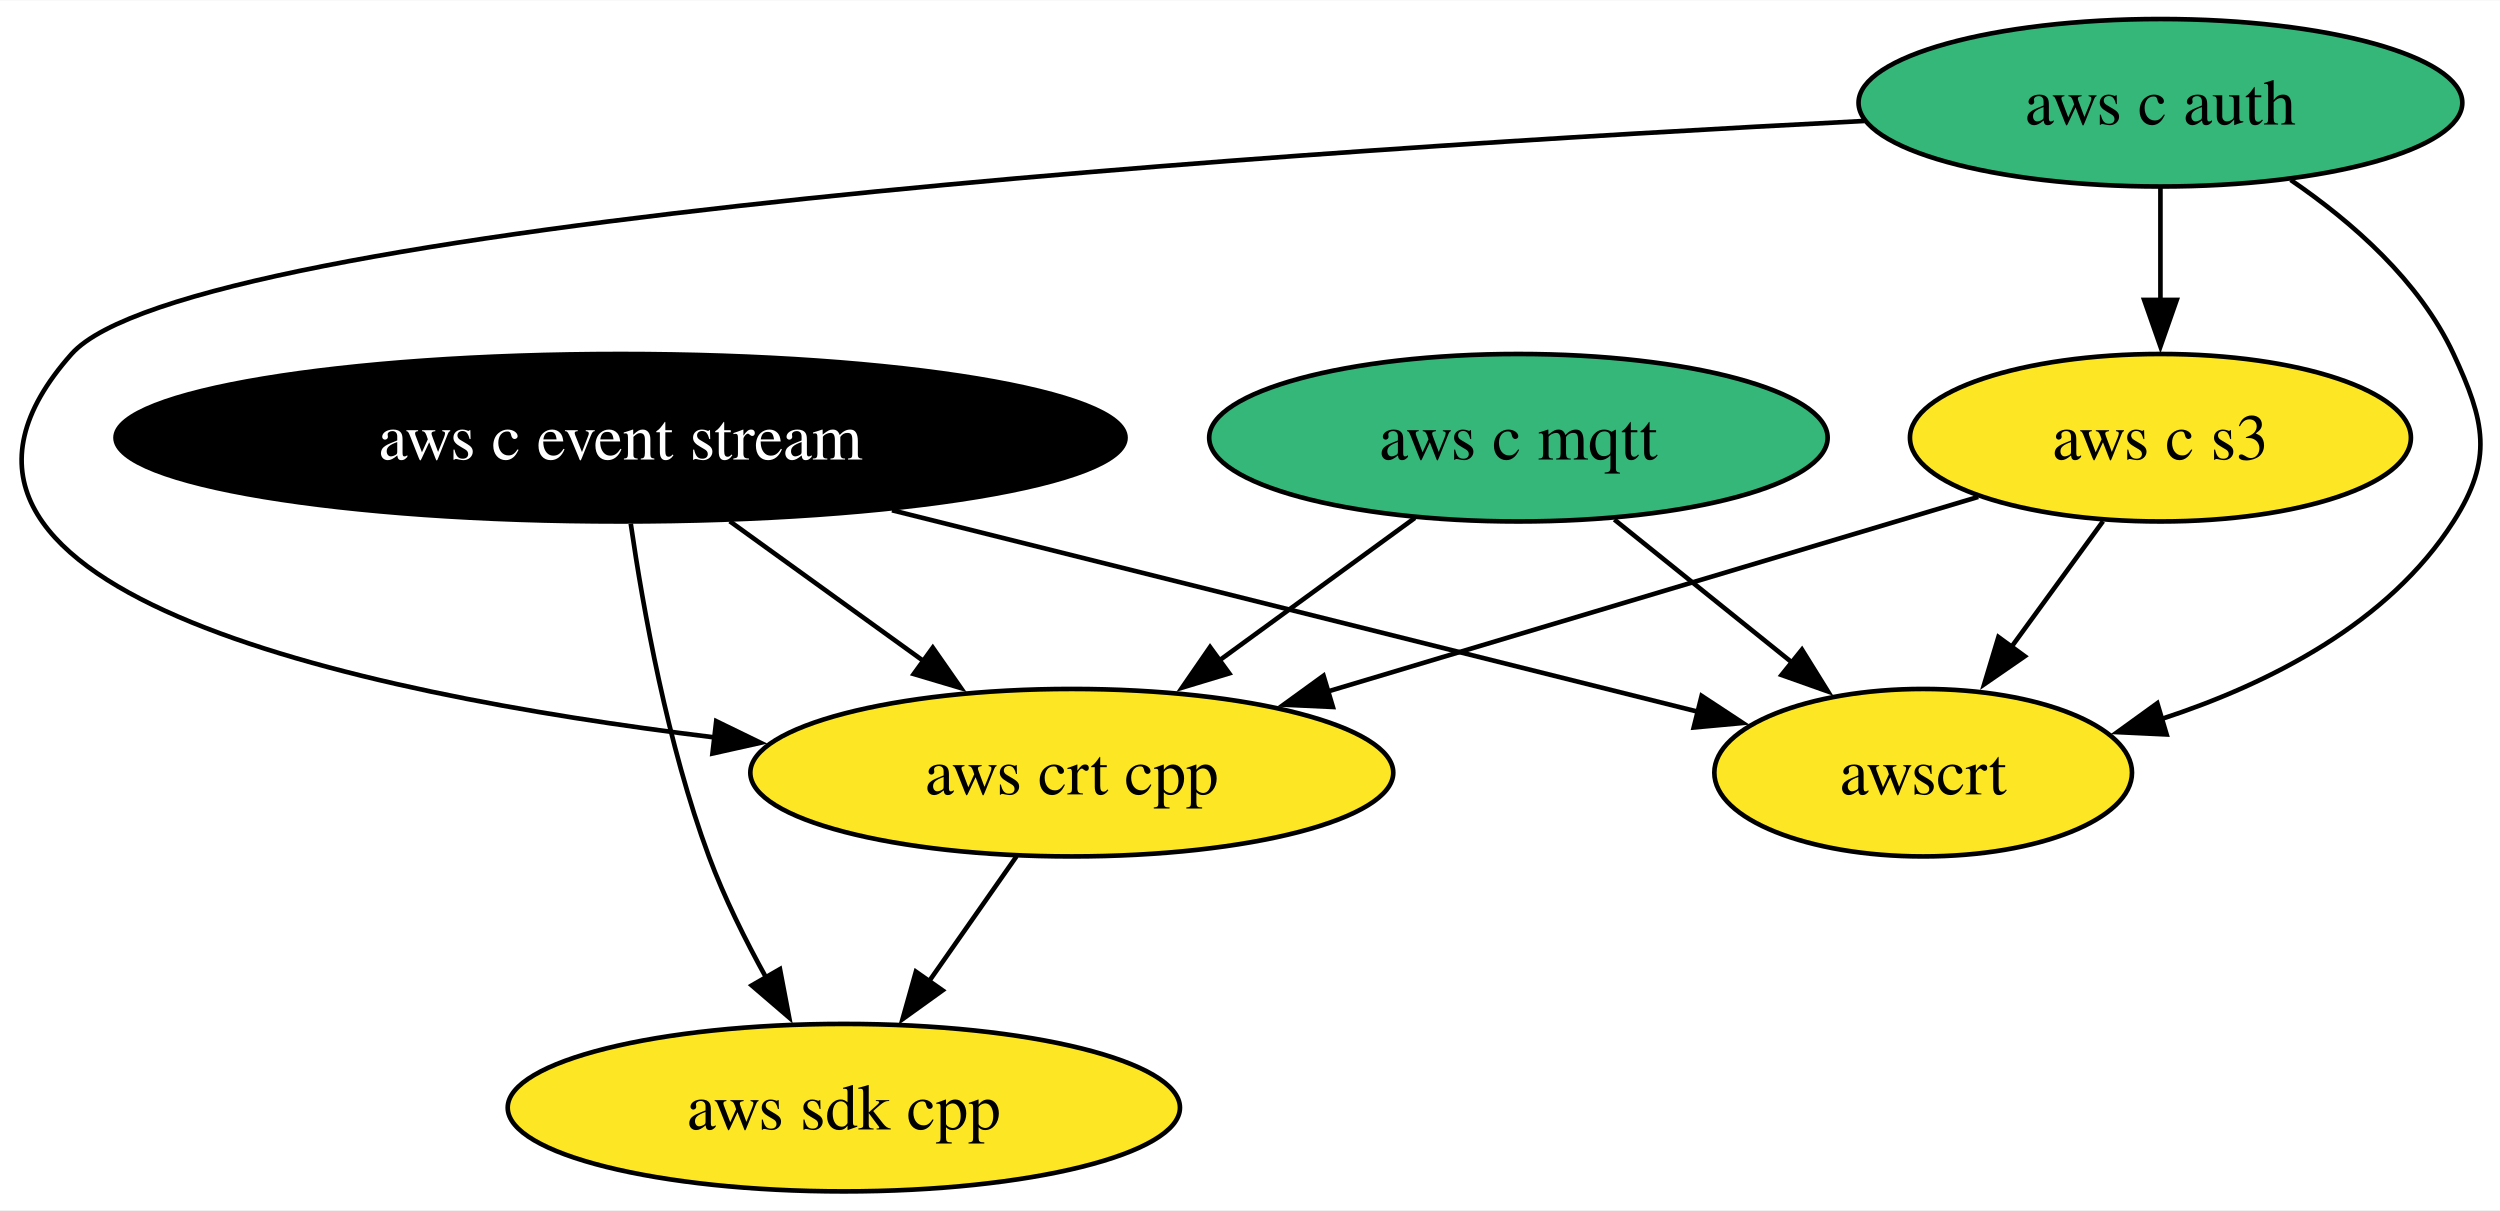
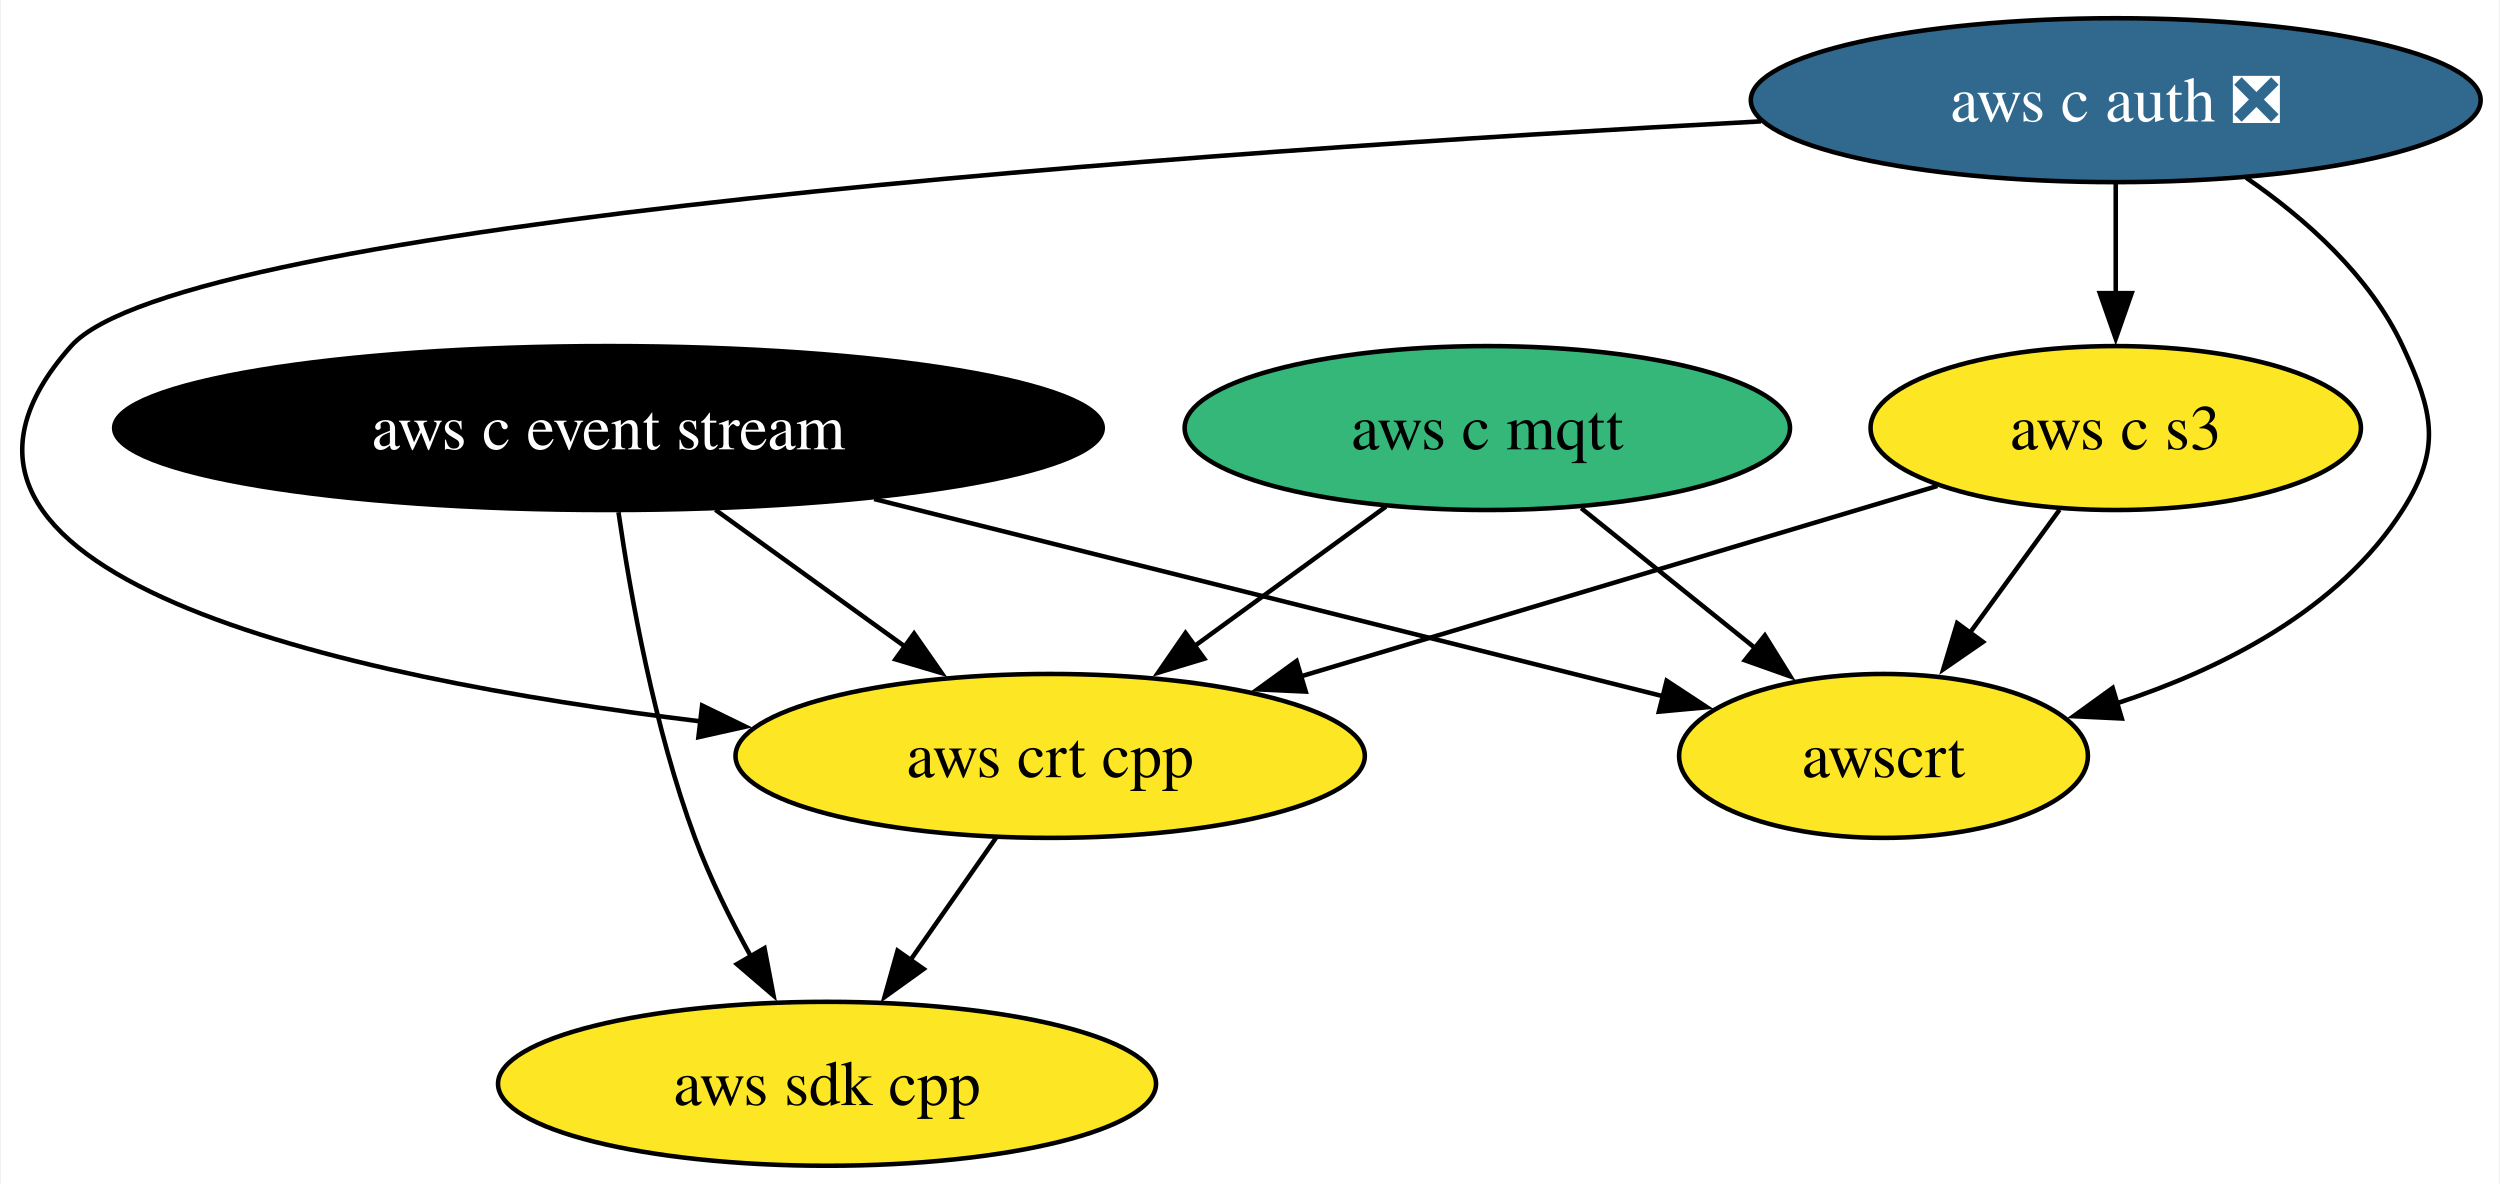
- <svg xmlns="http://www.w3.org/2000/svg" xmlns:xlink="http://www.w3.org/1999/xlink" width="537pt" height="260pt" viewBox="0.00 0.00 537.37 260.00">
+ <svg xmlns="http://www.w3.org/2000/svg" xmlns:xlink="http://www.w3.org/1999/xlink" width="549pt" height="260pt" viewBox="0.00 0.00 548.53 260.00">
  <g id="graph0" class="graph" transform="scale(1 1) rotate(0) translate(4 256)">
-     <polygon fill="white" stroke="none" points="-4,4 -4,-256 533.37,-256 533.37,4 -4,4" />
+     <polygon fill="white" stroke="none" points="-4,4 -4,-256 544.53,-256 544.53,4 -4,4" />
    <g id="node1" class="node">
      <g id="a_node1">
        <a xlink:href="https://github.com/conda-forge/aws-sdk-cpp-feedstock" xlink:title="aws sdk cpp">
          <ellipse fill="#fde725" stroke="black" cx="177.38" cy="-18" rx="72.25" ry="18" />
          <text text-anchor="middle" x="177.38" y="-13.32" font-family="Times,serif" font-size="14.00">aws sdk cpp</text>
        </a>
      </g>
    </g>
    <g id="node2" class="node">
      <g id="a_node2">
        <a xlink:href="https://github.com/conda-forge/aws-c-event-stream-feedstock" xlink:title="aws c event stream">
          <ellipse fill="#000000" stroke="black" cx="129.38" cy="-162" rx="108.55" ry="18" />
          <text text-anchor="middle" x="129.38" y="-157.32" font-family="Times,serif" font-size="14.00" fill="white">aws c event stream</text>
        </a>
      </g>
    </g>
    <g id="edge2" class="edge">
      <path fill="none" stroke="black" d="M131.58,-143.52C134.23,-125.26 139.47,-95.99 148.38,-72 151.67,-63.15 156.23,-53.97 160.76,-45.79" />
      <polygon fill="black" stroke="black" points="163.65,-47.78 165.63,-37.37 157.59,-44.27 163.65,-47.78" />
    </g>
    <g id="node5" class="node">
      <g id="a_node5">
        <a xlink:href="https://github.com/conda-forge/aws-crt-cpp-feedstock" xlink:title="aws crt cpp">
          <ellipse fill="#fde725" stroke="black" cx="226.38" cy="-90" rx="69.1" ry="18" />
          <text text-anchor="middle" x="226.38" y="-85.33" font-family="Times,serif" font-size="14.00">aws crt cpp</text>
        </a>
      </g>
    </g>
    <g id="edge1" class="edge">
      <path fill="none" stroke="black" d="M152.86,-144.05C165.44,-134.98 181.1,-123.68 194.73,-113.84" />
      <polygon fill="black" stroke="black" points="196.5,-116.88 202.56,-108.19 192.4,-111.21 196.5,-116.88" />
    </g>
    <g id="node7" class="node">
      <g id="a_node7">
        <a xlink:href="https://github.com/conda-forge/awscrt-feedstock" xlink:title="awscrt">
          <ellipse fill="#fde725" stroke="black" cx="409.38" cy="-90" rx="44.89" ry="18" />
          <text text-anchor="middle" x="409.38" y="-85.33" font-family="Times,serif" font-size="14.00">awscrt</text>
        </a>
      </g>
    </g>
    <g id="edge3" class="edge">
      <path fill="none" stroke="black" d="M187.74,-146.41C239.08,-133.58 312.93,-115.11 361.03,-103.09" />
      <polygon fill="black" stroke="black" points="361.76,-106.51 370.61,-100.69 360.06,-99.72 361.76,-106.51" />
    </g>
    <g id="node3" class="node">
      <g id="a_node3">
        <a xlink:href="https://github.com/conda-forge/aws-c-mqtt-feedstock" xlink:title="aws c mqtt">
          <ellipse fill="#35b779" stroke="black" cx="322.38" cy="-162" rx="66.47" ry="18" />
          <text text-anchor="middle" x="322.38" y="-157.32" font-family="Times,serif" font-size="14.00">aws c mqtt</text>
        </a>
      </g>
    </g>
    <g id="edge4" class="edge">
      <path fill="none" stroke="black" d="M300.12,-144.76C287.6,-135.64 271.78,-124.1 258,-114.06" />
      <polygon fill="black" stroke="black" points="260.22,-111.35 250.08,-108.28 256.1,-117 260.22,-111.35" />
    </g>
    <g id="edge5" class="edge">
      <path fill="none" stroke="black" d="M343,-144.41C354.48,-135.17 368.94,-123.54 381.43,-113.49" />
      <polygon fill="black" stroke="black" points="383.33,-116.46 388.92,-107.46 378.94,-111 383.33,-116.46" />
    </g>
    <g id="node4" class="node">
      <g id="a_node4">
-         <a xlink:href="https://github.com/conda-forge/aws-c-auth-feedstock" xlink:title="aws c auth">
-           <ellipse fill="#35b779" stroke="black" cx="460.38" cy="-234" rx="64.89" ry="18" />
-           <text text-anchor="middle" x="460.38" y="-229.32" font-family="Times,serif" font-size="14.00">aws c auth</text>
+         <a xlink:href="https://github.com/conda-forge/aws-c-auth-feedstock/pull/305" xlink:title="aws c auth ❎">
+           <ellipse fill="#31688e" stroke="black" cx="460.38" cy="-234" rx="80.14" ry="18" />
+           <text text-anchor="middle" x="460.38" y="-229.32" font-family="Times,serif" font-size="14.00" fill="white">aws c auth ❎</text>
        </a>
      </g>
    </g>
    <g id="edge7" class="edge">
-       <path fill="none" stroke="black" d="M396.76,-230.09C278.97,-224.06 36.54,-208.31 11.38,-180 -33.32,-129.71 71.16,-107.18 149.62,-97.58" />
+       <path fill="none" stroke="black" d="M382.48,-229.35C260.45,-222.81 35.56,-207.21 11.38,-180 -33.32,-129.71 71.16,-107.18 149.62,-97.58" />
      <polygon fill="black" stroke="black" points="149.95,-101.07 159.48,-96.43 149.14,-94.12 149.95,-101.07" />
    </g>
    <g id="node6" class="node">
      <g id="a_node6">
        <a xlink:href="https://github.com/conda-forge/aws-c-s3-feedstock" xlink:title="aws c s3">
          <ellipse fill="#fde725" stroke="black" cx="460.38" cy="-162" rx="53.84" ry="18" />
          <text text-anchor="middle" x="460.38" y="-157.32" font-family="Times,serif" font-size="14.00">aws c s3</text>
        </a>
      </g>
    </g>
    <g id="edge6" class="edge">
      <path fill="none" stroke="black" d="M460.38,-215.7C460.38,-208.41 460.38,-199.73 460.38,-191.54" />
      <polygon fill="black" stroke="black" points="463.88,-191.62 460.38,-181.62 456.88,-191.62 463.88,-191.62" />
    </g>
    <g id="edge8" class="edge">
-       <path fill="none" stroke="black" d="M488.37,-217.41C501.61,-208.38 516.08,-195.68 523.38,-180 530.13,-165.49 531.99,-157.49 523.38,-144 509.45,-122.16 483.93,-109.18 460.56,-101.53" />
+       <path fill="none" stroke="black" d="M489.03,-216.96C502.08,-207.96 516.2,-195.42 523.38,-180 530.13,-165.49 531.99,-157.49 523.38,-144 509.45,-122.16 483.93,-109.18 460.56,-101.53" />
      <polygon fill="black" stroke="black" points="461.71,-98.22 451.12,-98.72 459.71,-104.93 461.71,-98.22" />
    </g>
    <g id="edge9" class="edge">
      <path fill="none" stroke="black" d="M214.52,-72.05C208.86,-63.97 201.97,-54.12 195.66,-45.11" />
      <polygon fill="black" stroke="black" points="198.6,-43.21 190,-37.03 192.87,-47.23 198.6,-43.21" />
    </g>
    <g id="edge10" class="edge">
      <path fill="none" stroke="black" d="M421.21,-149.28C382.92,-137.83 324.25,-120.28 281.3,-107.43" />
      <polygon fill="black" stroke="black" points="282.5,-104.13 271.91,-104.62 280.49,-110.84 282.5,-104.13" />
    </g>
    <g id="edge11" class="edge">
      <path fill="none" stroke="black" d="M448.04,-144.05C442.08,-135.89 434.82,-125.91 428.2,-116.82" />
      <polygon fill="black" stroke="black" points="431.22,-115.03 422.5,-109.01 425.56,-119.16 431.22,-115.03" />
    </g>
  </g>
</svg>
